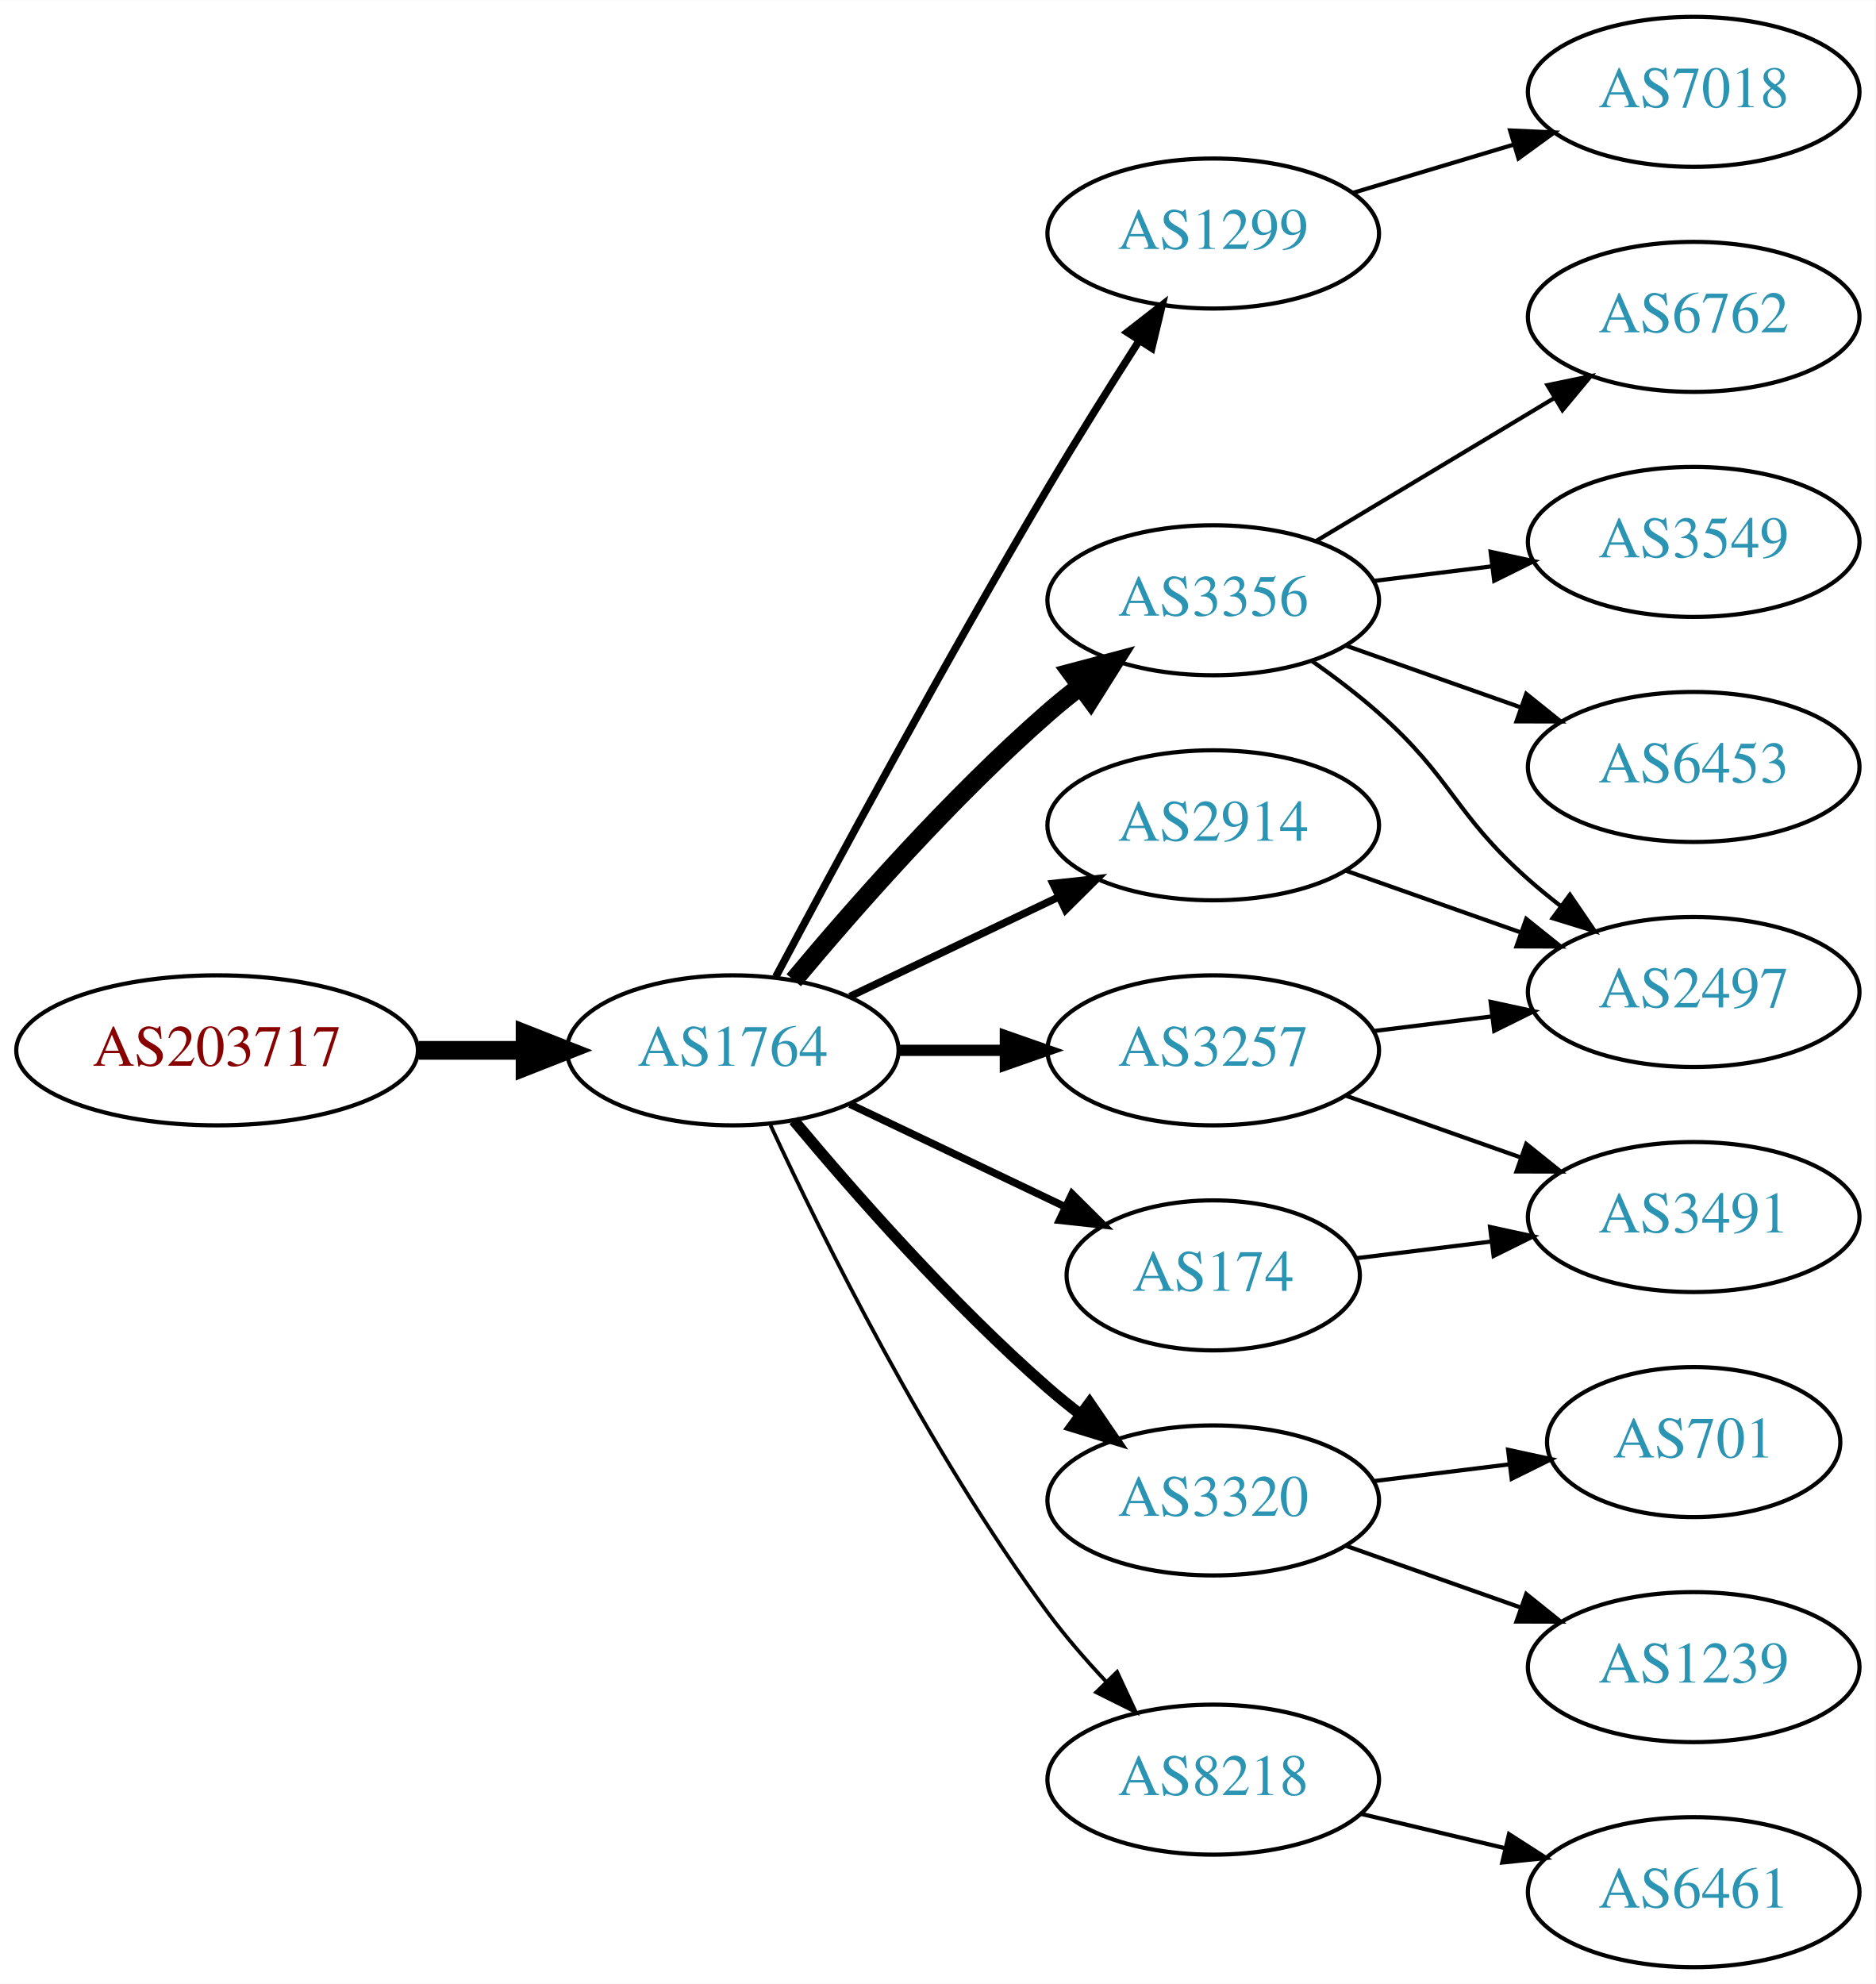
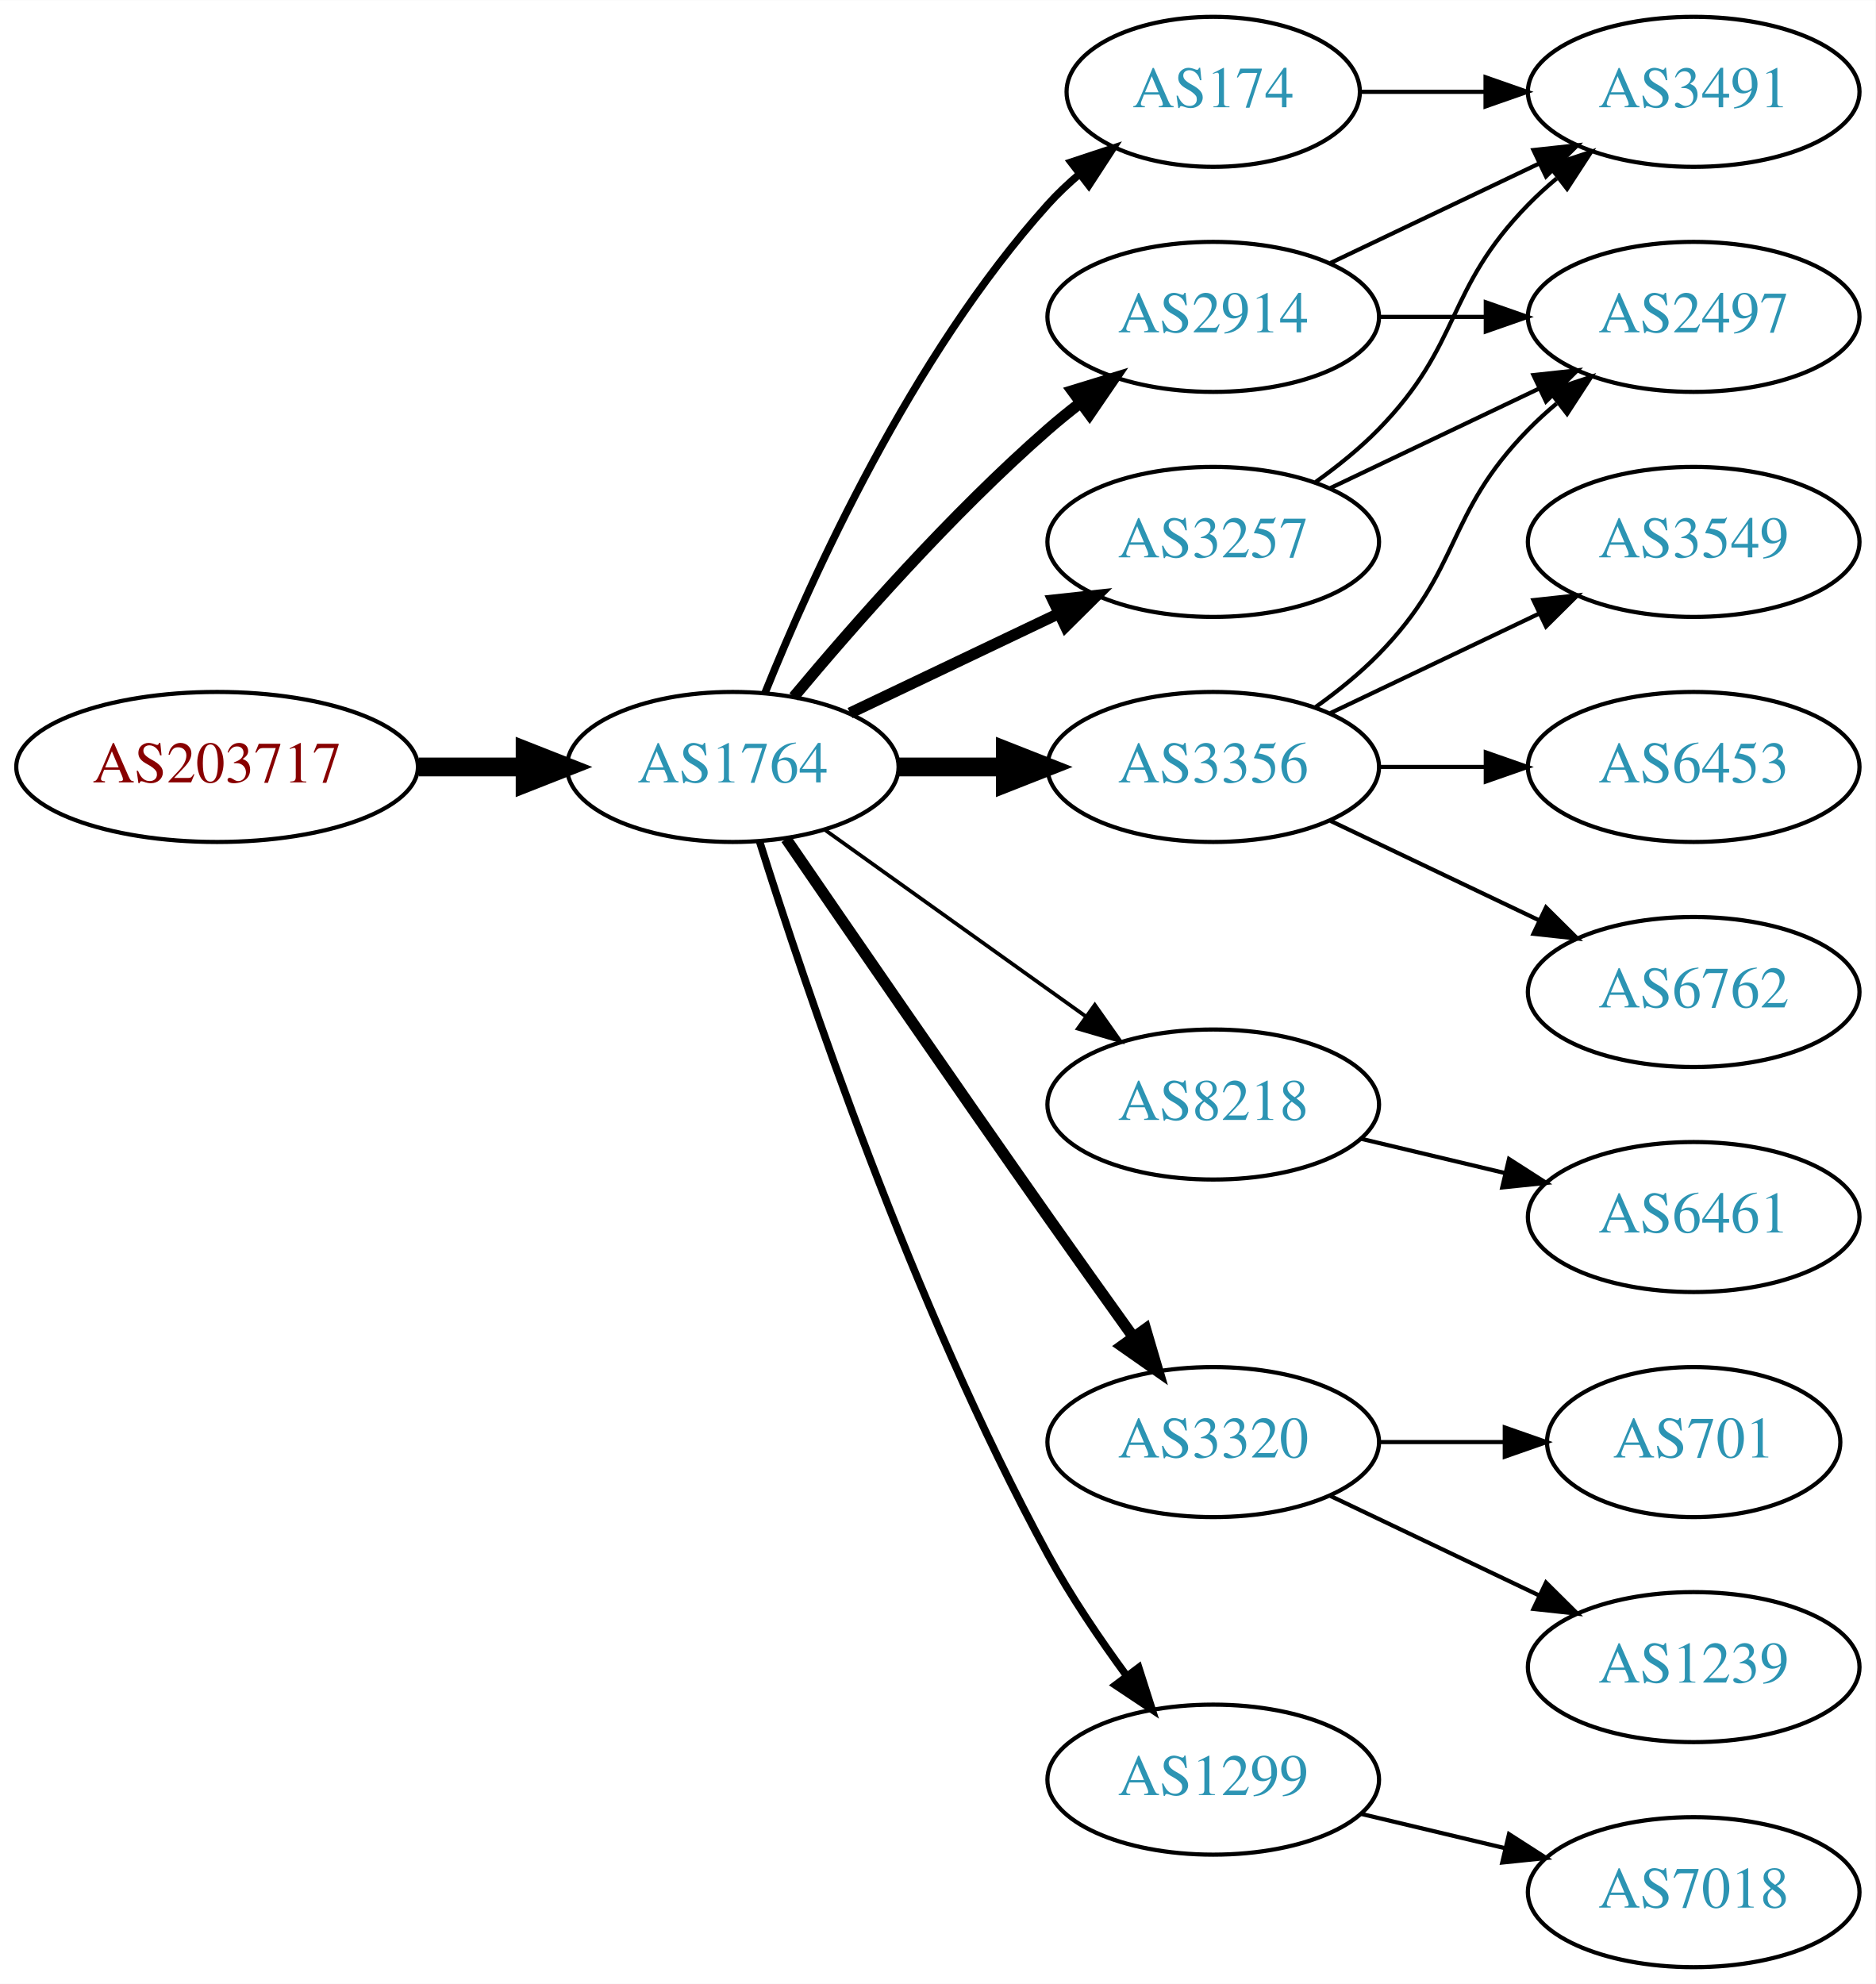
<svg xmlns="http://www.w3.org/2000/svg" xmlns:xlink="http://www.w3.org/1999/xlink" width="450pt" height="476pt" viewBox="0.00 0.00 450.07 476.00">
  <g id="graph0" class="graph" transform="scale(1 1) rotate(0) translate(4 472)">
    <polygon fill="white" stroke="none" points="-4,4 -4,-472 446.07,-472 446.07,4 -4,4" />
    <g id="node1" class="node">
      <g id="a_node1">
        <a xlink:href="/asn/203717" xlink:title="AS203717 ~ DVO [AT]">
-           <ellipse fill="#ffffff" stroke="black" cx="48.096" cy="-220" rx="48.192" ry="18" />
-           <text text-anchor="middle" x="48.096" y="-216.3" font-family="Times,serif" font-size="14.00" fill="#880000">AS203717</text>
+           <ellipse fill="#ffffff" stroke="black" cx="48.096" cy="-288" rx="48.192" ry="18" />
+           <text text-anchor="middle" x="48.096" y="-284.3" font-family="Times,serif" font-size="14.00" fill="#880000">AS203717</text>
        </a>
      </g>
    </g>
    <g id="node2" class="node">
      <g id="a_node2">
        <a xlink:href="/asn/1764" xlink:title="AS1764 ~ NEXTLAYER-AS [AT]">
-           <ellipse fill="#ffffff" stroke="black" cx="171.838" cy="-220" rx="39.794" ry="18" />
-           <text text-anchor="middle" x="171.838" y="-216.3" font-family="Times,serif" font-size="14.00" fill="#2c94b3">AS1764</text>
+           <ellipse fill="#ffffff" stroke="black" cx="171.838" cy="-288" rx="39.794" ry="18" />
+           <text text-anchor="middle" x="171.838" y="-284.3" font-family="Times,serif" font-size="14.00" fill="#2c94b3">AS1764</text>
        </a>
      </g>
    </g>
    <g id="edge1" class="edge">
-       <path fill="none" stroke="black" stroke-width="4.5" d="M96.513,-220C104.867,-220 113.577,-220 121.969,-220" />
-       <polygon fill="black" stroke="black" stroke-width="4.5" points="122.004,-223.938 132.004,-220 122.004,-216.063 122.004,-223.938" />
+       <path fill="none" stroke="black" stroke-width="4.5" d="M96.513,-288C104.867,-288 113.577,-288 121.969,-288" />
+       <polygon fill="black" stroke="black" stroke-width="4.5" points="122.004,-291.938 132.004,-288 122.004,-284.063 122.004,-291.938" />
    </g>
    <g id="node3" class="node">
      <g id="a_node3">
-         <a xlink:href="/asn/1299" xlink:title="AS1299 ~ Telia Carrier [EU]">
-           <ellipse fill="#ffffff" stroke="black" cx="287.131" cy="-416" rx="39.794" ry="18" />
-           <text text-anchor="middle" x="287.131" y="-412.3" font-family="Times,serif" font-size="14.00" fill="#2c94b3">AS1299</text>
+         <a xlink:href="/asn/174" xlink:title="AS174 ~ Cogent Communications [US]">
+           <ellipse fill="#ffffff" stroke="black" cx="287.131" cy="-450" rx="35.194" ry="18" />
+           <text text-anchor="middle" x="287.131" y="-446.3" font-family="Times,serif" font-size="14.00" fill="#2c94b3">AS174</text>
        </a>
      </g>
    </g>
    <g id="edge2" class="edge">
-       <path fill="none" stroke="black" stroke-width="1.8" d="M182.171,-237.664C195.989,-263.633 222.91,-313.527 247.484,-355 254.424,-366.712 262.431,-379.465 269.35,-390.267" />
-       <polygon fill="black" stroke="black" stroke-width="1.8" points="266.5,-392.306 274.859,-398.816 272.384,-388.515 266.5,-392.306" />
+       <path fill="none" stroke="black" stroke-width="1.8" d="M179.586,-305.787C190.637,-333.243 214.69,-386.578 247.484,-423 249.8,-425.572 252.405,-428.03 255.14,-430.343" />
+       <polygon fill="black" stroke="black" stroke-width="1.8" points="253.006,-433.117 263.064,-436.448 257.279,-427.572 253.006,-433.117" />
    </g>
    <g id="node4" class="node">
      <g id="a_node4">
-         <a xlink:href="/asn/3257" xlink:title="AS3257 ~ GTT [DE]">
-           <ellipse fill="#ffffff" stroke="black" cx="287.131" cy="-220" rx="39.794" ry="18" />
-           <text text-anchor="middle" x="287.131" y="-216.3" font-family="Times,serif" font-size="14.00" fill="#2c94b3">AS3257</text>
+         <a xlink:href="/asn/3356" xlink:title="AS3356 ~ Level 3 Parent, LLC [US]">
+           <ellipse fill="#ffffff" stroke="black" cx="287.131" cy="-288" rx="39.794" ry="18" />
+           <text text-anchor="middle" x="287.131" y="-284.3" font-family="Times,serif" font-size="14.00" fill="#2c94b3">AS3356</text>
        </a>
      </g>
    </g>
    <g id="edge3" class="edge">
-       <path fill="none" stroke="black" stroke-width="2.7" d="M211.51,-220C219.713,-220 228.477,-220 237.009,-220" />
-       <polygon fill="black" stroke="black" stroke-width="2.7" points="237.248,-223.5 247.248,-220 237.248,-216.5 237.248,-223.5" />
+       <path fill="none" stroke="black" stroke-width="4.5" d="M211.51,-288C219.713,-288 228.477,-288 237.009,-288" />
+       <polygon fill="black" stroke="black" stroke-width="4.5" points="237.248,-291.938 247.248,-288 237.248,-284.063 237.248,-291.938" />
    </g>
    <g id="node5" class="node">
      <g id="a_node5">
-         <a xlink:href="/asn/174" xlink:title="AS174 ~ Cogent Communications [US]">
-           <ellipse fill="#ffffff" stroke="black" cx="287.131" cy="-166" rx="35.194" ry="18" />
-           <text text-anchor="middle" x="287.131" y="-162.3" font-family="Times,serif" font-size="14.00" fill="#2c94b3">AS174</text>
+         <a xlink:href="/asn/3257" xlink:title="AS3257 ~ GTT [DE]">
+           <ellipse fill="#ffffff" stroke="black" cx="287.131" cy="-342" rx="39.794" ry="18" />
+           <text text-anchor="middle" x="287.131" y="-338.3" font-family="Times,serif" font-size="14.00" fill="#2c94b3">AS3257</text>
        </a>
      </g>
    </g>
    <g id="edge4" class="edge">
-       <path fill="none" stroke="black" stroke-width="1.8" d="M199.974,-207.066C215.406,-199.71 234.892,-190.423 251.427,-182.541" />
-       <polygon fill="black" stroke="black" stroke-width="1.8" points="253.247,-185.551 260.769,-178.089 250.236,-179.232 253.247,-185.551" />
+       <path fill="none" stroke="black" stroke-width="2.7" d="M199.974,-300.934C214.968,-308.081 233.789,-317.052 250.013,-324.785" />
+       <polygon fill="black" stroke="black" stroke-width="2.7" points="248.683,-328.028 259.216,-329.171 251.695,-321.709 248.683,-328.028" />
    </g>
    <g id="node6" class="node">
      <g id="a_node6">
-         <a xlink:href="/asn/3320" xlink:title="AS3320 ~ DTAG [DE]">
-           <ellipse fill="#ffffff" stroke="black" cx="287.131" cy="-112" rx="39.794" ry="18" />
-           <text text-anchor="middle" x="287.131" y="-108.3" font-family="Times,serif" font-size="14.00" fill="#2c94b3">AS3320</text>
+         <a xlink:href="/asn/8218" xlink:title="AS8218 ~ legacy Neotelecoms [FR]">
+           <ellipse fill="#ffffff" stroke="black" cx="287.131" cy="-207" rx="39.794" ry="18" />
+           <text text-anchor="middle" x="287.131" y="-203.3" font-family="Times,serif" font-size="14.00" fill="#2c94b3">AS8218</text>
        </a>
      </g>
    </g>
    <g id="edge5" class="edge">
-       <path fill="none" stroke="black" stroke-width="2.7" d="M186.468,-203.183C200.751,-186.071 224.297,-159.255 247.484,-139 249.95,-136.846 252.589,-134.706 255.286,-132.628" />
-       <polygon fill="black" stroke="black" stroke-width="2.7" points="257.459,-135.375 263.44,-126.63 253.311,-129.736 257.459,-135.375" />
+       <path fill="none" stroke="black" stroke-width="0.9" d="M193.882,-272.954C211.497,-260.361 236.835,-242.245 256.501,-228.184" />
+       <polygon fill="black" stroke="black" stroke-width="0.9" points="258.716,-230.903 264.815,-222.24 254.645,-225.209 258.716,-230.903" />
    </g>
    <g id="node7" class="node">
      <g id="a_node7">
-         <a xlink:href="/asn/3356" xlink:title="AS3356 ~ Level 3 Parent, LLC [US]">
-           <ellipse fill="#ffffff" stroke="black" cx="287.131" cy="-328" rx="39.794" ry="18" />
-           <text text-anchor="middle" x="287.131" y="-324.3" font-family="Times,serif" font-size="14.00" fill="#2c94b3">AS3356</text>
+         <a xlink:href="/asn/2914" xlink:title="AS2914 ~ NTT America, Inc. [US]">
+           <ellipse fill="#ffffff" stroke="black" cx="287.131" cy="-396" rx="39.794" ry="18" />
+           <text text-anchor="middle" x="287.131" y="-392.3" font-family="Times,serif" font-size="14.00" fill="#2c94b3">AS2914</text>
        </a>
      </g>
    </g>
    <g id="edge6" class="edge">
-       <path fill="none" stroke="black" stroke-width="4.5" d="M186.468,-236.817C200.751,-253.929 224.297,-280.745 247.484,-301 249.95,-303.154 252.589,-305.294 255.286,-307.372" />
-       <polygon fill="black" stroke="black" stroke-width="4.5" points="253.052,-310.616 263.44,-313.37 257.718,-304.273 253.052,-310.616" />
+       <path fill="none" stroke="black" stroke-width="2.7" d="M186.468,-304.817C200.751,-321.929 224.297,-348.745 247.484,-369 249.95,-371.154 252.589,-373.294 255.286,-375.372" />
+       <polygon fill="black" stroke="black" stroke-width="2.7" points="253.311,-378.264 263.44,-381.37 257.459,-372.625 253.311,-378.264" />
    </g>
    <g id="node8" class="node">
      <g id="a_node8">
-         <a xlink:href="/asn/2914" xlink:title="AS2914 ~ NTT America, Inc. [US]">
-           <ellipse fill="#ffffff" stroke="black" cx="287.131" cy="-274" rx="39.794" ry="18" />
-           <text text-anchor="middle" x="287.131" y="-270.3" font-family="Times,serif" font-size="14.00" fill="#2c94b3">AS2914</text>
+         <a xlink:href="/asn/3320" xlink:title="AS3320 ~ DTAG [DE]">
+           <ellipse fill="#ffffff" stroke="black" cx="287.131" cy="-126" rx="39.794" ry="18" />
+           <text text-anchor="middle" x="287.131" y="-122.3" font-family="Times,serif" font-size="14.00" fill="#2c94b3">AS3320</text>
        </a>
      </g>
    </g>
    <g id="edge7" class="edge">
-       <path fill="none" stroke="black" stroke-width="1.8" d="M199.974,-232.934C214.968,-240.081 233.789,-249.052 250.013,-256.785" />
-       <polygon fill="black" stroke="black" stroke-width="1.8" points="248.683,-260.028 259.216,-261.171 251.695,-253.709 248.683,-260.028" />
+       <path fill="none" stroke="black" stroke-width="2.7" d="M184.645,-270.731C199.288,-249.358 225.062,-211.88 247.484,-180 254.119,-170.567 261.469,-160.261 267.963,-151.205" />
+       <polygon fill="black" stroke="black" stroke-width="2.7" points="270.884,-153.138 273.875,-142.974 265.199,-149.054 270.884,-153.138" />
    </g>
    <g id="node9" class="node">
      <g id="a_node9">
-         <a xlink:href="/asn/8218" xlink:title="AS8218 ~ legacy Neotelecoms [FR]">
+         <a xlink:href="/asn/1299" xlink:title="AS1299 ~ Telia Carrier [EU]">
          <ellipse fill="#ffffff" stroke="black" cx="287.131" cy="-45" rx="39.794" ry="18" />
-           <text text-anchor="middle" x="287.131" y="-41.3" font-family="Times,serif" font-size="14.00" fill="#2c94b3">AS8218</text>
+           <text text-anchor="middle" x="287.131" y="-41.3" font-family="Times,serif" font-size="14.00" fill="#2c94b3">AS1299</text>
        </a>
      </g>
    </g>
    <g id="edge8" class="edge">
-       <path fill="none" stroke="black" stroke-width="0.9" d="M180.884,-202.065C193.283,-175.325 218.666,-123.979 247.484,-85 251.65,-79.366 256.559,-73.712 261.455,-68.502" />
-       <polygon fill="black" stroke="black" stroke-width="0.9" points="264.059,-70.846 268.532,-61.241 259.046,-65.96 264.059,-70.846" />
+       <path fill="none" stroke="black" stroke-width="1.8" d="M178.259,-270.159C189.03,-235.854 214.921,-158.797 247.484,-99 252.916,-89.026 259.89,-78.731 266.416,-69.84" />
+       <polygon fill="black" stroke="black" stroke-width="1.8" points="269.249,-71.895 272.47,-61.802 263.658,-67.684 269.249,-71.895" />
+     </g>
+     <g id="node10" class="node">
+       <g id="a_node10">
+         <a xlink:href="/asn/3491" xlink:title="AS3491 ~ PCCW Global, Inc. [US]">
+           <ellipse fill="#ffffff" stroke="black" cx="402.424" cy="-450" rx="39.794" ry="18" />
+           <text text-anchor="middle" x="402.424" y="-446.3" font-family="Times,serif" font-size="14.00" fill="#2c94b3">AS3491</text>
+         </a>
+       </g>
+     </g>
+     <g id="edge9" class="edge">
+       <path fill="none" stroke="black" d="M322.43,-450C331.807,-450 342.158,-450 352.192,-450" />
+       <polygon fill="black" stroke="black" points="352.481,-453.5 362.481,-450 352.481,-446.5 352.481,-453.5" />
+     </g>
+     <g id="node11" class="node">
+       <g id="a_node11">
+         <a xlink:href="/asn/2497" xlink:title="AS2497 ~ Internet Initiative Japan Inc. [JP]">
+           <ellipse fill="#ffffff" stroke="black" cx="402.424" cy="-396" rx="39.794" ry="18" />
+           <text text-anchor="middle" x="402.424" y="-392.3" font-family="Times,serif" font-size="14.00" fill="#2c94b3">AS2497</text>
+         </a>
+       </g>
+     </g>
+     <g id="edge10" class="edge">
+       <path fill="none" stroke="black" d="M311.725,-302.389C316.981,-306.148 322.313,-310.437 326.777,-315 346.95,-335.617 342.605,-348.383 362.777,-369 364.87,-371.139 367.154,-373.218 369.53,-375.21" />
+       <polygon fill="black" stroke="black" points="367.774,-378.275 377.83,-381.611 372.049,-372.732 367.774,-378.275" />
    </g>
    <g id="node12" class="node">
      <g id="a_node12">
-         <a xlink:href="/asn/7018" xlink:title="AS7018 ~ AT&amp;T Services, Inc. [US]">
-           <ellipse fill="#ffffff" stroke="black" cx="402.424" cy="-450" rx="39.794" ry="18" />
-           <text text-anchor="middle" x="402.424" y="-446.3" font-family="Times,serif" font-size="14.00" fill="#2c94b3">AS7018</text>
+         <a xlink:href="/asn/3549" xlink:title="AS3549 ~ Level 3 Parent, LLC [US]">
+           <ellipse fill="#ffffff" stroke="black" cx="402.424" cy="-342" rx="39.794" ry="18" />
+           <text text-anchor="middle" x="402.424" y="-338.3" font-family="Times,serif" font-size="14.00" fill="#2c94b3">AS3549</text>
        </a>
      </g>
    </g>
    <g id="edge11" class="edge">
-       <path fill="none" stroke="black" d="M320.596,-425.743C332.566,-429.335 346.309,-433.46 359.027,-437.277" />
-       <polygon fill="black" stroke="black" points="358.37,-440.733 368.954,-440.256 360.382,-434.029 358.37,-440.733" />
-     </g>
-     <g id="node10" class="node">
-       <g id="a_node10">
-         <a xlink:href="/asn/2497" xlink:title="AS2497 ~ Internet Initiative Japan Inc. [JP]">
-           <ellipse fill="#ffffff" stroke="black" cx="402.424" cy="-234" rx="39.794" ry="18" />
-           <text text-anchor="middle" x="402.424" y="-230.3" font-family="Times,serif" font-size="14.00" fill="#2c94b3">AS2497</text>
-         </a>
-       </g>
-     </g>
-     <g id="edge9" class="edge">
-       <path fill="none" stroke="black" d="M325.541,-224.623C334.629,-225.746 344.466,-226.962 353.951,-228.134" />
-       <polygon fill="black" stroke="black" points="353.699,-231.629 364.053,-229.382 354.558,-224.682 353.699,-231.629" />
-     </g>
-     <g id="node11" class="node">
-       <g id="a_node11">
-         <a xlink:href="/asn/3491" xlink:title="AS3491 ~ PCCW Global, Inc. [US]">
-           <ellipse fill="#ffffff" stroke="black" cx="402.424" cy="-180" rx="39.794" ry="18" />
-           <text text-anchor="middle" x="402.424" y="-176.3" font-family="Times,serif" font-size="14.00" fill="#2c94b3">AS3491</text>
-         </a>
-       </g>
-     </g>
-     <g id="edge10" class="edge">
-       <path fill="none" stroke="black" d="M319.089,-209.07C331.952,-204.528 347.058,-199.195 360.795,-194.345" />
-       <polygon fill="black" stroke="black" points="362.239,-197.547 370.504,-190.917 359.909,-190.946 362.239,-197.547" />
-     </g>
-     <g id="edge19" class="edge">
-       <path fill="none" stroke="black" d="M321.51,-170.125C331.6,-171.372 342.883,-172.766 353.718,-174.105" />
-       <polygon fill="black" stroke="black" points="353.562,-177.612 363.915,-175.365 354.42,-170.665 353.562,-177.612" />
+       <path fill="none" stroke="black" d="M315.267,-300.934C330.261,-308.081 349.082,-317.052 365.306,-324.785" />
+       <polygon fill="black" stroke="black" points="363.976,-328.028 374.509,-329.171 366.988,-321.709 363.976,-328.028" />
    </g>
    <g id="node13" class="node">
      <g id="a_node13">
+         <a xlink:href="/asn/6453" xlink:title="AS6453 ~ TATA COMMUNICATIONS (AMERICA) INC [US]">
+           <ellipse fill="#ffffff" stroke="black" cx="402.424" cy="-288" rx="39.794" ry="18" />
+           <text text-anchor="middle" x="402.424" y="-284.3" font-family="Times,serif" font-size="14.00" fill="#2c94b3">AS6453</text>
+         </a>
+       </g>
+     </g>
+     <g id="edge12" class="edge">
+       <path fill="none" stroke="black" d="M326.803,-288C335.006,-288 343.77,-288 352.302,-288" />
+       <polygon fill="black" stroke="black" points="352.541,-291.5 362.541,-288 352.541,-284.5 352.541,-291.5" />
+     </g>
+     <g id="node14" class="node">
+       <g id="a_node14">
+         <a xlink:href="/asn/6762" xlink:title="AS6762 ~ TELECOM ITALIA SPARKLE S.p.A. [IT]">
+           <ellipse fill="#ffffff" stroke="black" cx="402.424" cy="-234" rx="39.794" ry="18" />
+           <text text-anchor="middle" x="402.424" y="-230.3" font-family="Times,serif" font-size="14.00" fill="#2c94b3">AS6762</text>
+         </a>
+       </g>
+     </g>
+     <g id="edge13" class="edge">
+       <path fill="none" stroke="black" d="M315.267,-275.066C330.261,-267.919 349.082,-258.948 365.306,-251.215" />
+       <polygon fill="black" stroke="black" points="366.988,-254.291 374.509,-246.829 363.976,-247.972 366.988,-254.291" />
+     </g>
+     <g id="edge14" class="edge">
+       <path fill="none" stroke="black" d="M311.725,-356.389C316.981,-360.148 322.313,-364.437 326.777,-369 346.95,-389.617 342.605,-402.383 362.777,-423 364.87,-425.139 367.154,-427.218 369.53,-429.21" />
+       <polygon fill="black" stroke="black" points="367.774,-432.275 377.83,-435.611 372.049,-426.732 367.774,-432.275" />
+     </g>
+     <g id="edge15" class="edge">
+       <path fill="none" stroke="black" d="M315.267,-354.934C330.261,-362.081 349.082,-371.052 365.306,-378.785" />
+       <polygon fill="black" stroke="black" points="363.976,-382.028 374.509,-383.171 366.988,-375.709 363.976,-382.028" />
+     </g>
+     <g id="node15" class="node">
+       <g id="a_node15">
+         <a xlink:href="/asn/6461" xlink:title="AS6461 ~ Zayo Bandwidth [US]">
+           <ellipse fill="#ffffff" stroke="black" cx="402.424" cy="-180" rx="39.794" ry="18" />
+           <text text-anchor="middle" x="402.424" y="-176.3" font-family="Times,serif" font-size="14.00" fill="#2c94b3">AS6461</text>
+         </a>
+       </g>
+     </g>
+     <g id="edge16" class="edge">
+       <path fill="none" stroke="black" d="M322.738,-198.752C333.609,-196.162 345.764,-193.265 357.206,-190.538" />
+       <polygon fill="black" stroke="black" points="358.112,-193.92 367.029,-188.197 356.49,-187.111 358.112,-193.92" />
+     </g>
+     <g id="edge17" class="edge">
+       <path fill="none" stroke="black" d="M315.267,-408.934C330.261,-416.081 349.082,-425.052 365.306,-432.785" />
+       <polygon fill="black" stroke="black" points="363.976,-436.028 374.509,-437.171 366.988,-429.709 363.976,-436.028" />
+     </g>
+     <g id="edge18" class="edge">
+       <path fill="none" stroke="black" d="M326.803,-396C335.006,-396 343.77,-396 352.302,-396" />
+       <polygon fill="black" stroke="black" points="352.541,-399.5 362.541,-396 352.541,-392.5 352.541,-399.5" />
+     </g>
+     <g id="node16" class="node">
+       <g id="a_node16">
        <a xlink:href="/asn/1239" xlink:title="AS1239 ~ Sprint [US]">
          <ellipse fill="#ffffff" stroke="black" cx="402.424" cy="-72" rx="39.794" ry="18" />
          <text text-anchor="middle" x="402.424" y="-68.3" font-family="Times,serif" font-size="14.00" fill="#2c94b3">AS1239</text>
        </a>
      </g>
    </g>
-     <g id="edge12" class="edge">
-       <path fill="none" stroke="black" d="M319.089,-101.07C331.952,-96.528 347.058,-91.195 360.795,-86.345" />
-       <polygon fill="black" stroke="black" points="362.239,-89.547 370.504,-82.917 359.909,-82.946 362.239,-89.547" />
-     </g>
-     <g id="node14" class="node">
-       <g id="a_node14">
+     <g id="edge19" class="edge">
+       <path fill="none" stroke="black" d="M315.267,-113.066C330.261,-105.919 349.082,-96.948 365.306,-89.215" />
+       <polygon fill="black" stroke="black" points="366.988,-92.291 374.509,-84.829 363.976,-85.972 366.988,-92.291" />
+     </g>
+     <g id="node17" class="node">
+       <g id="a_node17">
        <a xlink:href="/asn/701" xlink:title="AS701 ~ UUNET [US]">
          <ellipse fill="#ffffff" stroke="black" cx="402.424" cy="-126" rx="35.194" ry="18" />
          <text text-anchor="middle" x="402.424" y="-122.3" font-family="Times,serif" font-size="14.00" fill="#2c94b3">AS701</text>
        </a>
      </g>
    </g>
-     <g id="edge13" class="edge">
-       <path fill="none" stroke="black" d="M325.541,-116.623C335.994,-117.915 347.438,-119.329 358.196,-120.658" />
-       <polygon fill="black" stroke="black" points="357.893,-124.147 368.247,-121.9 358.751,-117.2 357.893,-124.147" />
-     </g>
-     <g id="edge14" class="edge">
-       <path fill="none" stroke="black" d="M310.858,-313.411C316.258,-309.6 321.872,-305.337 326.777,-301 344.697,-285.159 344.858,-276.841 362.777,-261 365.23,-258.832 367.86,-256.682 370.552,-254.597" />
-       <polygon fill="black" stroke="black" points="372.728,-257.342 378.697,-248.589 368.572,-251.709 372.728,-257.342" />
-     </g>
-     <g id="node15" class="node">
-       <g id="a_node15">
-         <a xlink:href="/asn/3549" xlink:title="AS3549 ~ Level 3 Parent, LLC [US]">
-           <ellipse fill="#ffffff" stroke="black" cx="402.424" cy="-342" rx="39.794" ry="18" />
-           <text text-anchor="middle" x="402.424" y="-338.3" font-family="Times,serif" font-size="14.00" fill="#2c94b3">AS3549</text>
-         </a>
-       </g>
-     </g>
-     <g id="edge15" class="edge">
-       <path fill="none" stroke="black" d="M325.541,-332.623C334.629,-333.746 344.466,-334.962 353.951,-336.134" />
-       <polygon fill="black" stroke="black" points="353.699,-339.629 364.053,-337.382 354.558,-332.682 353.699,-339.629" />
-     </g>
-     <g id="node16" class="node">
-       <g id="a_node16">
-         <a xlink:href="/asn/6453" xlink:title="AS6453 ~ TATA COMMUNICATIONS (AMERICA) INC [US]">
-           <ellipse fill="#ffffff" stroke="black" cx="402.424" cy="-288" rx="39.794" ry="18" />
-           <text text-anchor="middle" x="402.424" y="-284.3" font-family="Times,serif" font-size="14.00" fill="#2c94b3">AS6453</text>
-         </a>
-       </g>
-     </g>
-     <g id="edge16" class="edge">
-       <path fill="none" stroke="black" d="M319.089,-317.07C331.952,-312.528 347.058,-307.195 360.795,-302.345" />
-       <polygon fill="black" stroke="black" points="362.239,-305.547 370.504,-298.917 359.909,-298.946 362.239,-305.547" />
-     </g>
-     <g id="node17" class="node">
-       <g id="a_node17">
-         <a xlink:href="/asn/6762" xlink:title="AS6762 ~ TELECOM ITALIA SPARKLE S.p.A. [IT]">
-           <ellipse fill="#ffffff" stroke="black" cx="402.424" cy="-396" rx="39.794" ry="18" />
-           <text text-anchor="middle" x="402.424" y="-392.3" font-family="Times,serif" font-size="14.00" fill="#2c94b3">AS6762</text>
-         </a>
-       </g>
-     </g>
-     <g id="edge17" class="edge">
-       <path fill="none" stroke="black" d="M311.881,-342.255C328.497,-352.229 350.894,-365.671 369.13,-376.617" />
-       <polygon fill="black" stroke="black" points="367.33,-379.618 377.705,-381.764 370.932,-373.616 367.33,-379.618" />
-     </g>
-     <g id="edge18" class="edge">
-       <path fill="none" stroke="black" d="M319.089,-263.07C331.952,-258.528 347.058,-253.195 360.795,-248.345" />
-       <polygon fill="black" stroke="black" points="362.239,-251.547 370.504,-244.917 359.909,-244.946 362.239,-251.547" />
+     <g id="edge20" class="edge">
+       <path fill="none" stroke="black" d="M326.803,-126C336.508,-126 346.999,-126 356.962,-126" />
+       <polygon fill="black" stroke="black" points="357.098,-129.5 367.098,-126 357.098,-122.5 357.098,-129.5" />
    </g>
    <g id="node18" class="node">
      <g id="a_node18">
-         <a xlink:href="/asn/6461" xlink:title="AS6461 ~ Zayo Bandwidth [US]">
+         <a xlink:href="/asn/7018" xlink:title="AS7018 ~ AT&amp;T Services, Inc. [US]">
          <ellipse fill="#ffffff" stroke="black" cx="402.424" cy="-18" rx="39.794" ry="18" />
-           <text text-anchor="middle" x="402.424" y="-14.3" font-family="Times,serif" font-size="14.00" fill="#2c94b3">AS6461</text>
-         </a>
-       </g>
-     </g>
-     <g id="edge20" class="edge">
+           <text text-anchor="middle" x="402.424" y="-14.3" font-family="Times,serif" font-size="14.00" fill="#2c94b3">AS7018</text>
+         </a>
+       </g>
+     </g>
+     <g id="edge21" class="edge">
      <path fill="none" stroke="black" d="M322.738,-36.752C333.609,-34.162 345.764,-31.265 357.206,-28.538" />
      <polygon fill="black" stroke="black" points="358.112,-31.92 367.029,-26.197 356.49,-25.111 358.112,-31.92" />
    </g>
  </g>
</svg>
